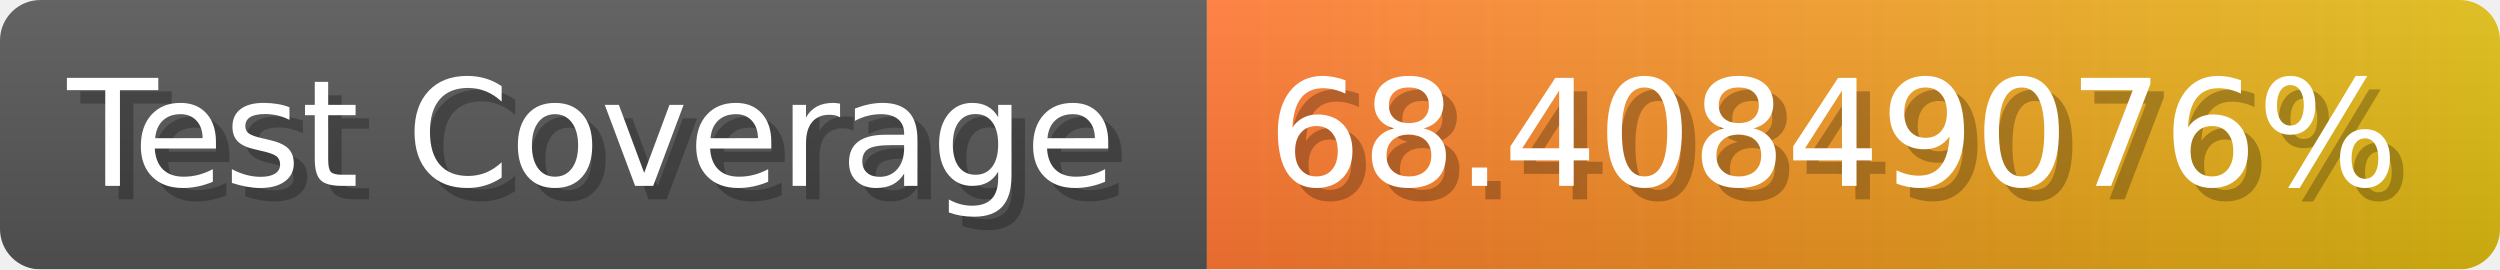
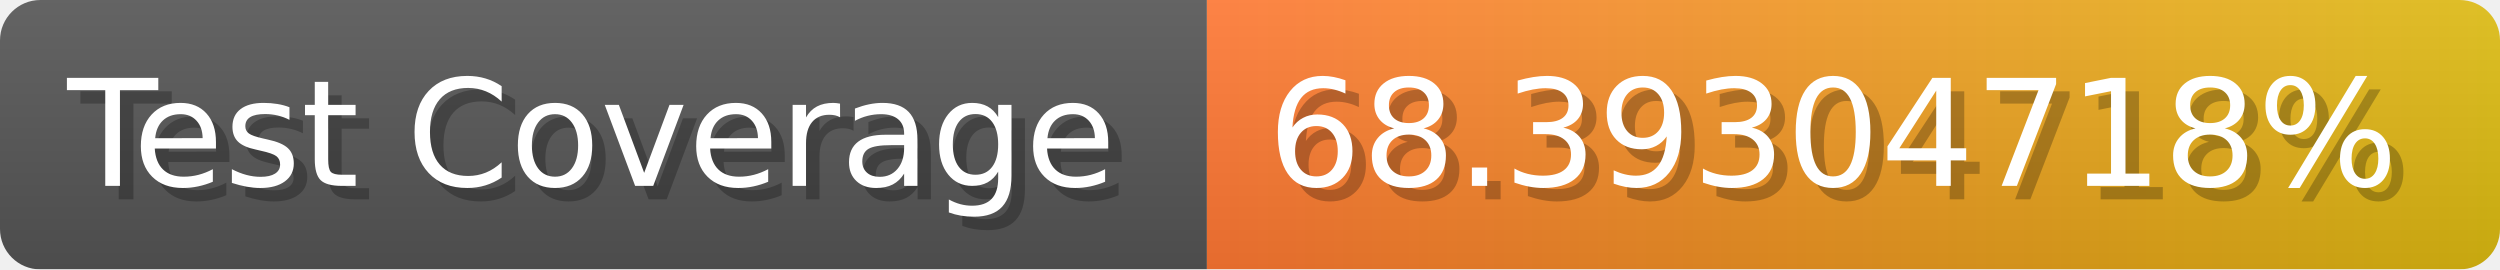
- <svg xmlns="http://www.w3.org/2000/svg" width="185.6" height="20" viewBox="0 0 1856 200" role="img" aria-label="Test Coverage: 68.40849076%">
+ <svg xmlns="http://www.w3.org/2000/svg" width="185.6" height="20" viewBox="0 0 1856 200" role="img" aria-label="Test Coverage: 68.39304718%">
  <linearGradient id="a" x2="0" y2="100%">
    <stop offset="0" stop-opacity=".1" stop-color="#EEE" />
    <stop offset="1" stop-opacity=".1" />
  </linearGradient>
  <mask id="m">
    <rect width="1856" height="200" rx="30" fill="#FFF" />
  </mask>
  <g mask="url(#m)">
    <rect width="896" height="200" fill="#555" />
    <rect width="960" height="200" fill="url(#x)" x="896" />
    <rect width="1856" height="200" fill="url(#a)" />
  </g>
  <g aria-hidden="true" fill="#fff" text-anchor="start" font-family="Verdana,DejaVu Sans,sans-serif" font-size="110">
    <text x="60" y="148" textLength="796" fill="#000" opacity="0.25">Test Coverage</text>
    <text x="50" y="138" textLength="796">Test Coverage</text>
-     <text x="951" y="148" textLength="860" fill="#000" opacity="0.25">68.40849076%</text>
-     <text x="941" y="138" textLength="860">68.40849076%</text>
+     <text x="951" y="148" textLength="860" fill="#000" opacity="0.25">68.39304718%</text>
+     <text x="941" y="138" textLength="860">68.39304718%</text>
  </g>
  <linearGradient id="x" x1="0%" y1="0%" x2="100%" y2="0%">
    <stop offset="0%" style="stop-color:#F73" />
    <stop offset="100%" style="stop-color:#DB1" />
  </linearGradient>
</svg>
